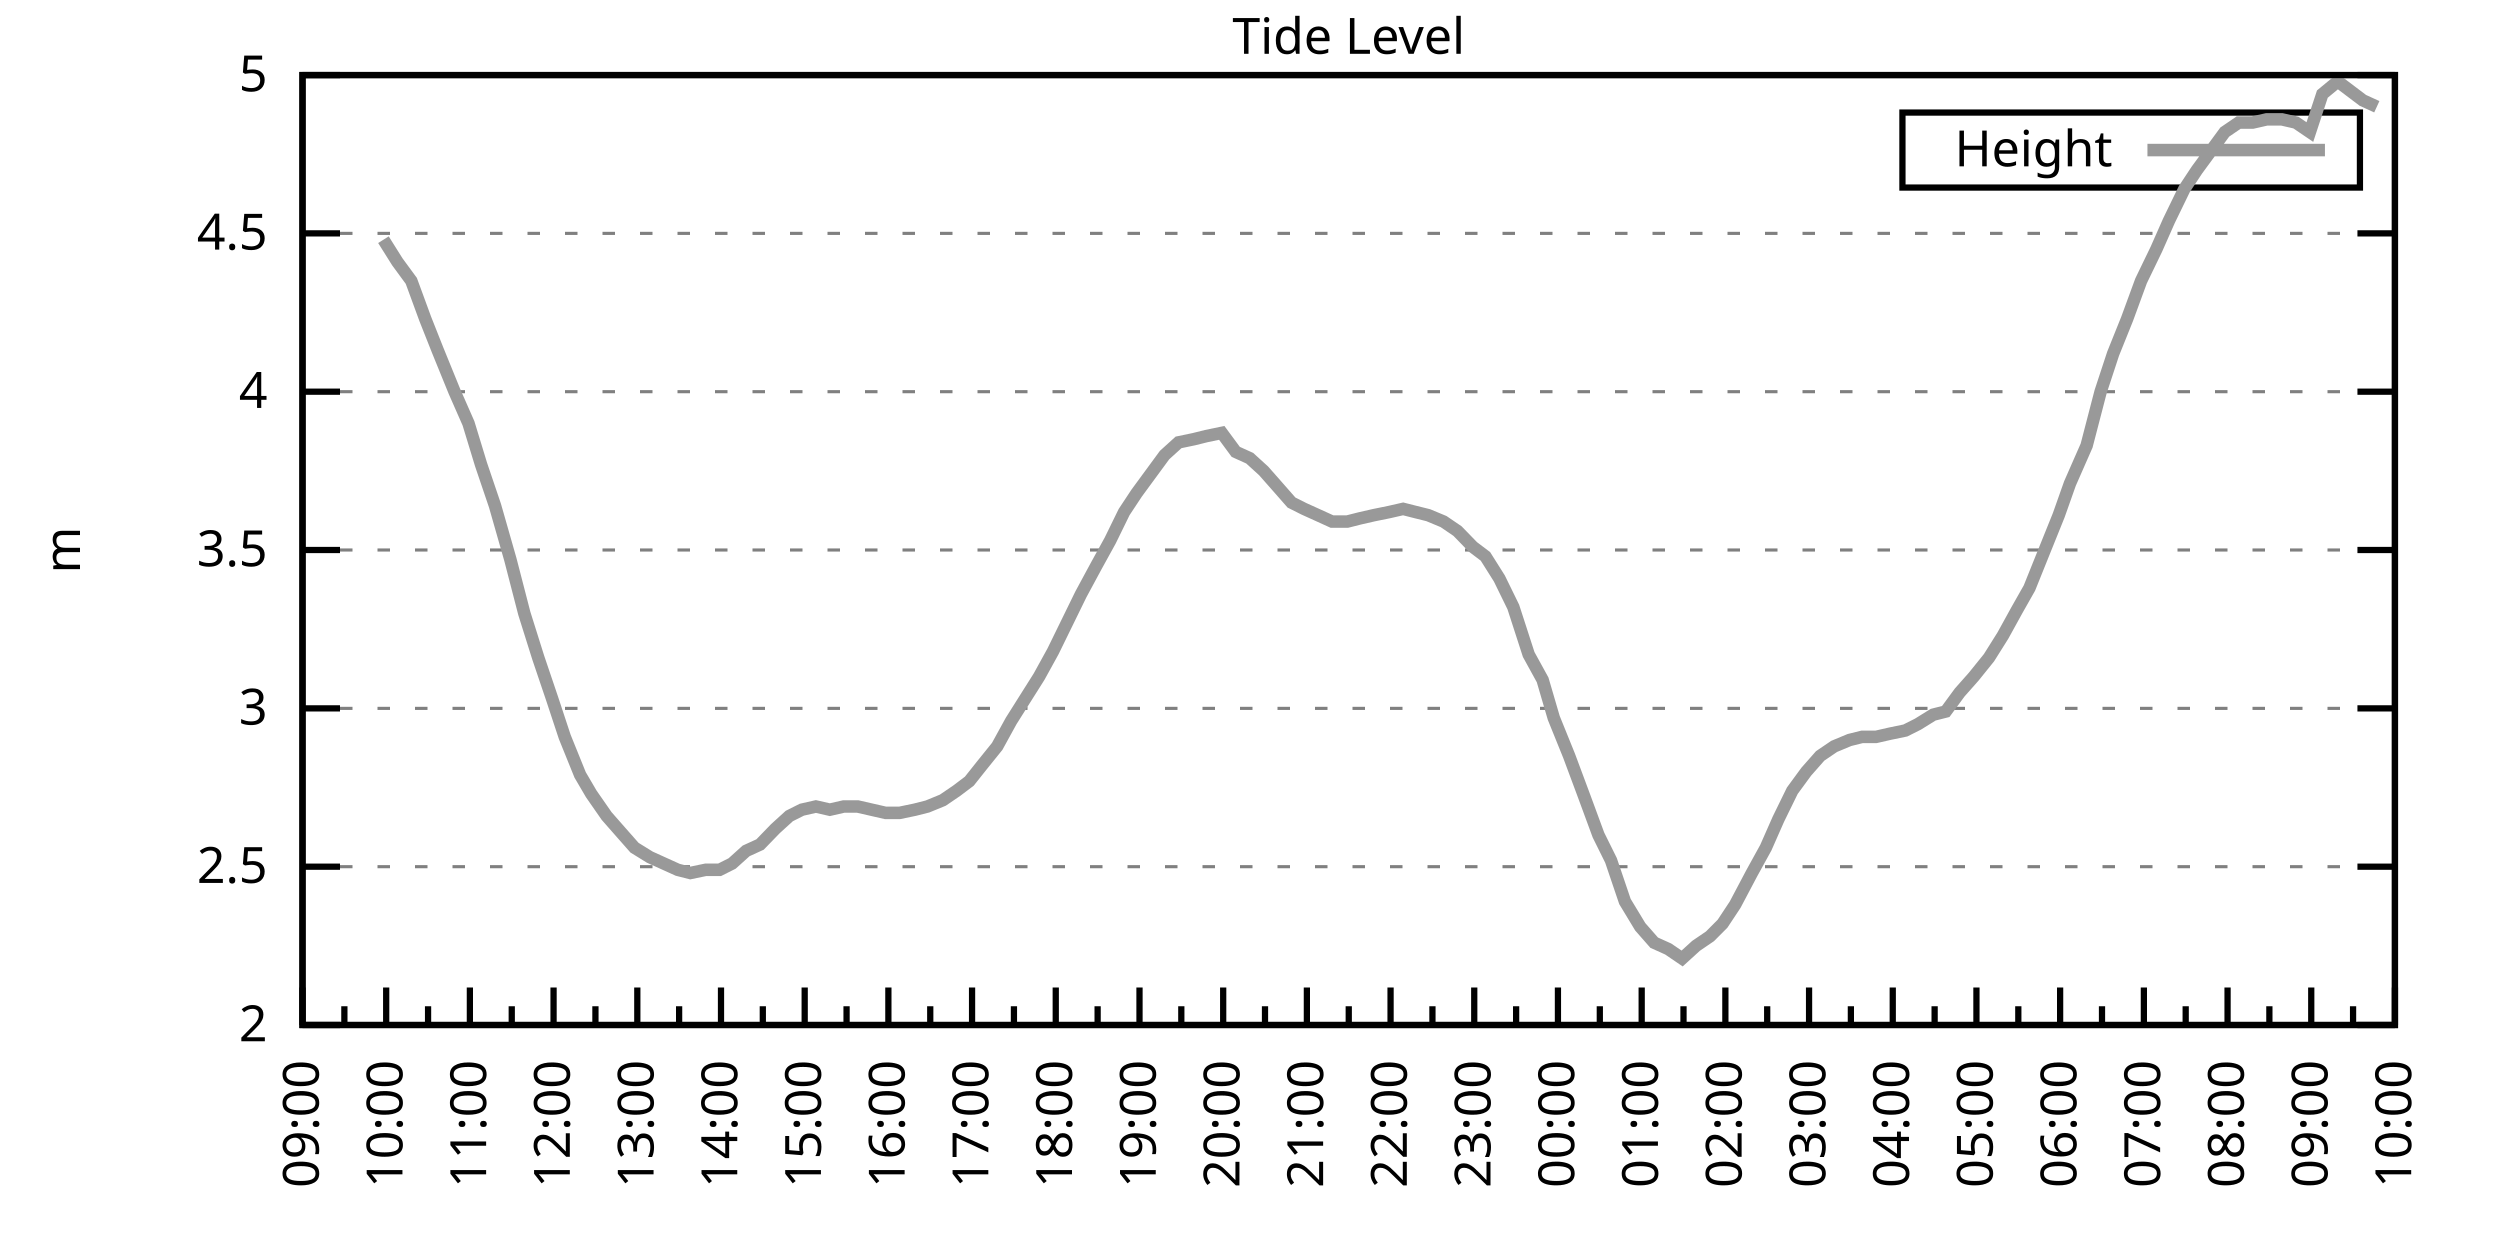
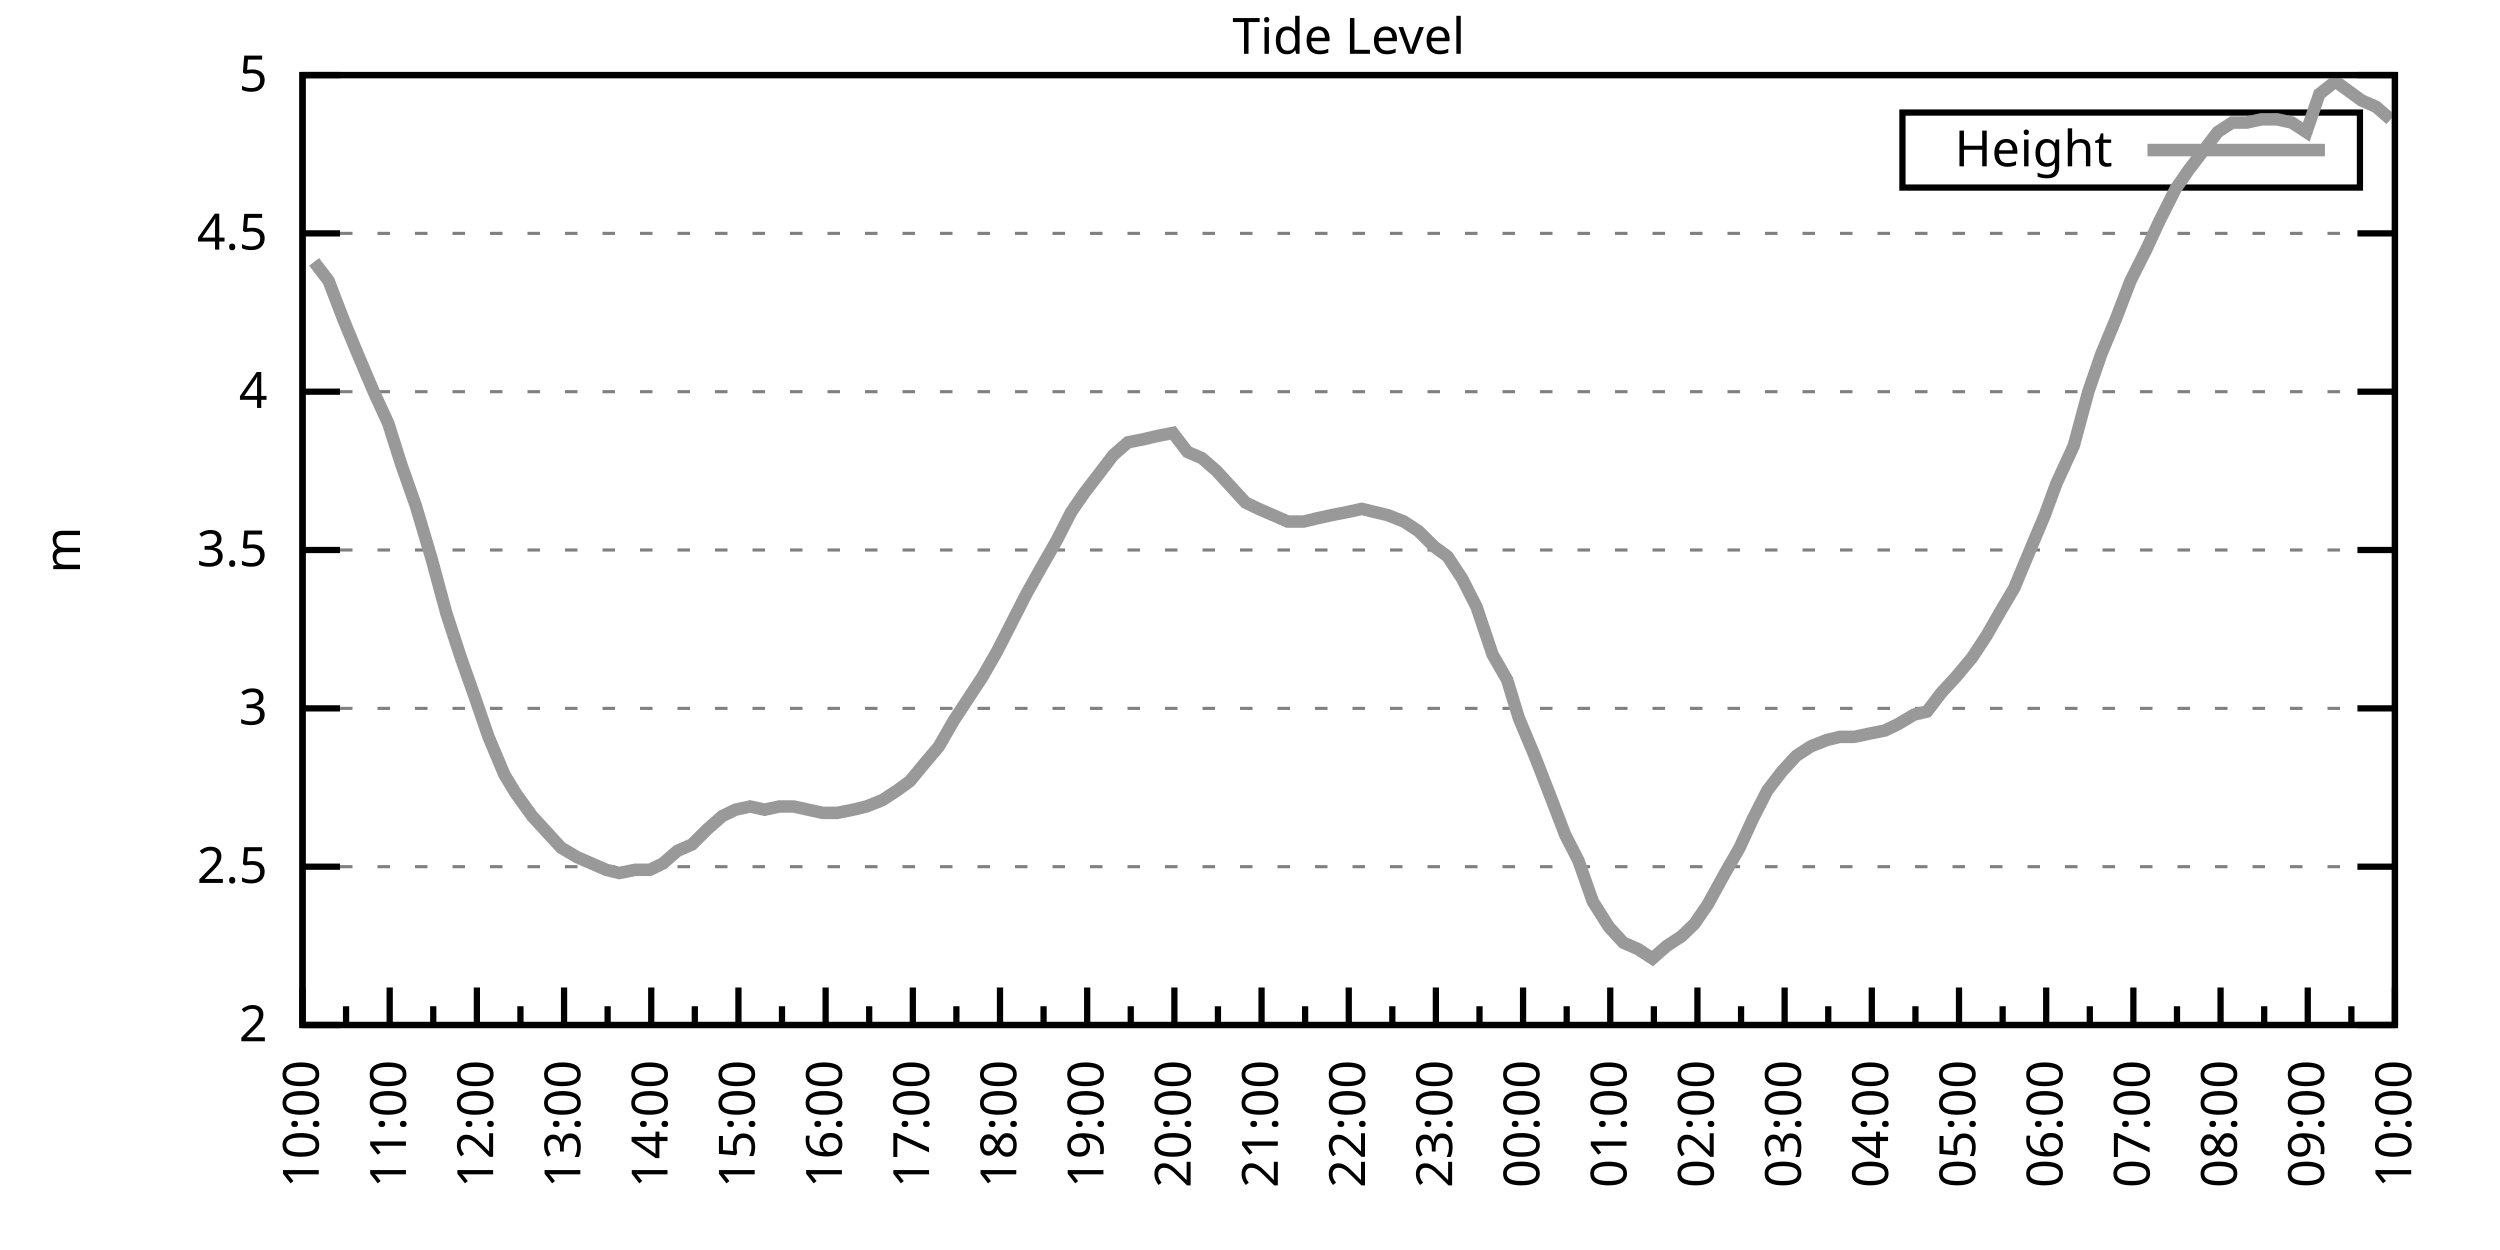
<svg xmlns="http://www.w3.org/2000/svg" xmlns:xlink="http://www.w3.org/1999/xlink" width="400" height="200" viewBox="0 0 400 200">
  <g id="gnuplot_canvas">
    <rect x="0" y="0" width="400" height="200" fill="none" />
    <defs>
      <circle id="gpDot" r="0.5" stroke-width="0.5" stroke="currentColor" />
      <path id="gpPt0" stroke-width="0.333" stroke="currentColor" d="M-1,0 h2 M0,-1 v2" />
      <path id="gpPt1" stroke-width="0.333" stroke="currentColor" d="M-1,-1 L1,1 M1,-1 L-1,1" />
      <path id="gpPt2" stroke-width="0.333" stroke="currentColor" d="M-1,0 L1,0 M0,-1 L0,1 M-1,-1 L1,1 M-1,1 L1,-1" />
      <rect id="gpPt3" stroke-width="0.333" stroke="currentColor" x="-1" y="-1" width="2" height="2" />
      <rect id="gpPt4" stroke-width="0.333" stroke="currentColor" fill="currentColor" x="-1" y="-1" width="2" height="2" />
      <circle id="gpPt5" stroke-width="0.333" stroke="currentColor" cx="0" cy="0" r="1" />
      <use xlink:href="#gpPt5" id="gpPt6" fill="currentColor" stroke="none" />
      <path id="gpPt7" stroke-width="0.333" stroke="currentColor" d="M0,-1.33 L-1.33,0.67 L1.33,0.67 z" />
      <use xlink:href="#gpPt7" id="gpPt8" fill="currentColor" stroke="none" />
      <use xlink:href="#gpPt7" id="gpPt9" stroke="currentColor" transform="rotate(180)" />
      <use xlink:href="#gpPt9" id="gpPt10" fill="currentColor" stroke="none" />
      <use xlink:href="#gpPt3" id="gpPt11" stroke="currentColor" transform="rotate(45)" />
      <use xlink:href="#gpPt11" id="gpPt12" fill="currentColor" stroke="none" />
      <path id="gpPt13" stroke-width="0.333" stroke="currentColor" d="M0,1.330 L1.265,0.411 L0.782,-1.067 L-0.782,-1.076 L-1.265,0.411 z" />
      <use xlink:href="#gpPt13" id="gpPt14" fill="currentColor" stroke="none" />
      <filter id="textbox" filterUnits="objectBoundingBox" x="0" y="0" height="1" width="1">
        <feFlood flood-color="white" flood-opacity="1" result="bgnd" />
        <feComposite in="SourceGraphic" in2="bgnd" operator="atop" />
      </filter>
      <filter id="greybox" filterUnits="objectBoundingBox" x="0" y="0" height="1" width="1">
        <feFlood flood-color="lightgrey" flood-opacity="1" result="grey" />
        <feComposite in="SourceGraphic" in2="grey" operator="atop" />
      </filter>
    </defs>
    <g fill="none" color="white" stroke="currentColor" stroke-width="1.00" stroke-linecap="butt" stroke-linejoin="miter">
</g>
    <g fill="none" color="black" stroke="currentColor" stroke-width="1.00" stroke-linecap="butt" stroke-linejoin="miter">
      <g stroke="none" shape-rendering="crispEdges">
        <polygon fill="rgb(255, 255, 255)" points="48.40,164.00 383.18,164.00 383.18,12.02 48.40,12.02 " />
      </g>
    </g>
    <g fill="none" color="black" stroke="currentColor" stroke-width="1.00" stroke-linecap="butt" stroke-linejoin="miter">
</g>
    <g fill="none" color="black" stroke="black" stroke-width="0.50" stroke-linecap="butt" stroke-linejoin="miter">
</g>
    <g fill="none" color="gray" stroke="currentColor" stroke-width="0.50" stroke-linecap="butt" stroke-linejoin="miter">
      <path stroke="gray" stroke-dasharray="2,4" class="gridline" d="M48.40,164.00 L383.19,164.00  " />
    </g>
    <g fill="none" color="gray" stroke="gray" stroke-width="1.00" stroke-linecap="butt" stroke-linejoin="miter">
</g>
    <g fill="none" color="black" stroke="currentColor" stroke-width="1.00" stroke-linecap="butt" stroke-linejoin="miter">
      <path stroke="black" d="M48.40,164.00 L54.40,164.00 M383.19,164.00 L377.19,164.00  " />
      <g transform="translate(42.80,166.60)" stroke="none" fill="black" font-family="Sans" font-size="8.00" text-anchor="end">
        <text>
          <tspan font-family="Sans"> 2</tspan>
        </text>
      </g>
    </g>
    <g fill="none" color="black" stroke="currentColor" stroke-width="1.00" stroke-linecap="butt" stroke-linejoin="miter">
</g>
    <g fill="none" color="black" stroke="black" stroke-width="0.50" stroke-linecap="butt" stroke-linejoin="miter">
</g>
    <g fill="none" color="gray" stroke="currentColor" stroke-width="0.50" stroke-linecap="butt" stroke-linejoin="miter">
      <path stroke="gray" stroke-dasharray="2,4" class="gridline" d="M48.40,138.67 L383.19,138.67  " />
    </g>
    <g fill="none" color="gray" stroke="gray" stroke-width="1.00" stroke-linecap="butt" stroke-linejoin="miter">
</g>
    <g fill="none" color="black" stroke="currentColor" stroke-width="1.00" stroke-linecap="butt" stroke-linejoin="miter">
      <path stroke="black" d="M48.40,138.67 L54.40,138.67 M383.19,138.67 L377.19,138.67  " />
      <g transform="translate(42.80,141.27)" stroke="none" fill="black" font-family="Sans" font-size="8.00" text-anchor="end">
        <text>
          <tspan font-family="Sans"> 2.5</tspan>
        </text>
      </g>
    </g>
    <g fill="none" color="black" stroke="currentColor" stroke-width="1.00" stroke-linecap="butt" stroke-linejoin="miter">
</g>
    <g fill="none" color="black" stroke="black" stroke-width="0.50" stroke-linecap="butt" stroke-linejoin="miter">
</g>
    <g fill="none" color="gray" stroke="currentColor" stroke-width="0.50" stroke-linecap="butt" stroke-linejoin="miter">
      <path stroke="gray" stroke-dasharray="2,4" class="gridline" d="M48.40,113.34 L383.19,113.34  " />
    </g>
    <g fill="none" color="gray" stroke="gray" stroke-width="1.00" stroke-linecap="butt" stroke-linejoin="miter">
</g>
    <g fill="none" color="black" stroke="currentColor" stroke-width="1.00" stroke-linecap="butt" stroke-linejoin="miter">
      <path stroke="black" d="M48.40,113.34 L54.40,113.34 M383.19,113.34 L377.19,113.34  " />
      <g transform="translate(42.80,115.94)" stroke="none" fill="black" font-family="Sans" font-size="8.00" text-anchor="end">
        <text>
          <tspan font-family="Sans"> 3</tspan>
        </text>
      </g>
    </g>
    <g fill="none" color="black" stroke="currentColor" stroke-width="1.00" stroke-linecap="butt" stroke-linejoin="miter">
</g>
    <g fill="none" color="black" stroke="black" stroke-width="0.50" stroke-linecap="butt" stroke-linejoin="miter">
</g>
    <g fill="none" color="gray" stroke="currentColor" stroke-width="0.50" stroke-linecap="butt" stroke-linejoin="miter">
      <path stroke="gray" stroke-dasharray="2,4" class="gridline" d="M48.40,88.00 L383.19,88.00  " />
    </g>
    <g fill="none" color="gray" stroke="gray" stroke-width="1.00" stroke-linecap="butt" stroke-linejoin="miter">
</g>
    <g fill="none" color="black" stroke="currentColor" stroke-width="1.00" stroke-linecap="butt" stroke-linejoin="miter">
      <path stroke="black" d="M48.40,88.00 L54.40,88.00 M383.19,88.00 L377.19,88.00  " />
      <g transform="translate(42.80,90.60)" stroke="none" fill="black" font-family="Sans" font-size="8.00" text-anchor="end">
        <text>
          <tspan font-family="Sans"> 3.5</tspan>
        </text>
      </g>
    </g>
    <g fill="none" color="black" stroke="currentColor" stroke-width="1.00" stroke-linecap="butt" stroke-linejoin="miter">
</g>
    <g fill="none" color="black" stroke="black" stroke-width="0.50" stroke-linecap="butt" stroke-linejoin="miter">
</g>
    <g fill="none" color="gray" stroke="currentColor" stroke-width="0.50" stroke-linecap="butt" stroke-linejoin="miter">
      <path stroke="gray" stroke-dasharray="2,4" class="gridline" d="M48.40,62.67 L383.19,62.67  " />
    </g>
    <g fill="none" color="gray" stroke="gray" stroke-width="1.00" stroke-linecap="butt" stroke-linejoin="miter">
</g>
    <g fill="none" color="black" stroke="currentColor" stroke-width="1.00" stroke-linecap="butt" stroke-linejoin="miter">
      <path stroke="black" d="M48.40,62.67 L54.40,62.67 M383.19,62.67 L377.19,62.67  " />
      <g transform="translate(42.80,65.27)" stroke="none" fill="black" font-family="Sans" font-size="8.00" text-anchor="end">
        <text>
          <tspan font-family="Sans"> 4</tspan>
        </text>
      </g>
    </g>
    <g fill="none" color="black" stroke="currentColor" stroke-width="1.00" stroke-linecap="butt" stroke-linejoin="miter">
</g>
    <g fill="none" color="black" stroke="black" stroke-width="0.50" stroke-linecap="butt" stroke-linejoin="miter">
</g>
    <g fill="none" color="gray" stroke="currentColor" stroke-width="0.50" stroke-linecap="butt" stroke-linejoin="miter">
      <path stroke="gray" stroke-dasharray="2,4" class="gridline" d="M48.40,37.34 L383.19,37.34  " />
    </g>
    <g fill="none" color="gray" stroke="gray" stroke-width="1.00" stroke-linecap="butt" stroke-linejoin="miter">
</g>
    <g fill="none" color="black" stroke="currentColor" stroke-width="1.00" stroke-linecap="butt" stroke-linejoin="miter">
      <path stroke="black" d="M48.40,37.34 L54.40,37.34 M383.19,37.34 L377.19,37.34  " />
      <g transform="translate(42.80,39.94)" stroke="none" fill="black" font-family="Sans" font-size="8.00" text-anchor="end">
        <text>
          <tspan font-family="Sans"> 4.5</tspan>
        </text>
      </g>
    </g>
    <g fill="none" color="black" stroke="currentColor" stroke-width="1.00" stroke-linecap="butt" stroke-linejoin="miter">
</g>
    <g fill="none" color="black" stroke="black" stroke-width="0.50" stroke-linecap="butt" stroke-linejoin="miter">
</g>
    <g fill="none" color="gray" stroke="currentColor" stroke-width="0.50" stroke-linecap="butt" stroke-linejoin="miter">
      <path stroke="gray" stroke-dasharray="2,4" class="gridline" d="M48.40,12.01 L383.19,12.01  " />
    </g>
    <g fill="none" color="gray" stroke="gray" stroke-width="1.00" stroke-linecap="butt" stroke-linejoin="miter">
</g>
    <g fill="none" color="black" stroke="currentColor" stroke-width="1.00" stroke-linecap="butt" stroke-linejoin="miter">
      <path stroke="black" d="M48.40,12.01 L54.40,12.01 M383.19,12.01 L377.19,12.01  " />
      <g transform="translate(42.80,14.61)" stroke="none" fill="black" font-family="Sans" font-size="8.00" text-anchor="end">
        <text>
          <tspan font-family="Sans"> 5</tspan>
        </text>
      </g>
    </g>
    <g fill="none" color="black" stroke="currentColor" stroke-width="1.00" stroke-linecap="butt" stroke-linejoin="miter">
      <path stroke="black" d="M48.40,164.00 L48.40,158.00  " />
      <g transform="translate(51.00,169.60) rotate(270)" stroke="none" fill="black" font-family="Sans" font-size="8.00" text-anchor="end">
        <text>
+           <tspan font-family="Sans">10:00</tspan>
+         </text>
+       </g>
+     </g>
+     <g fill="none" color="black" stroke="currentColor" stroke-width="1.00" stroke-linecap="butt" stroke-linejoin="miter">
+       <path stroke="black" d="M55.37,164.00 L55.37,161.00 M62.35,164.00 L62.35,158.00  " />
+       <g transform="translate(64.95,169.60) rotate(270)" stroke="none" fill="black" font-family="Sans" font-size="8.00" text-anchor="end">
+         <text>
+           <tspan font-family="Sans">11:00</tspan>
+         </text>
+       </g>
+     </g>
+     <g fill="none" color="black" stroke="currentColor" stroke-width="1.00" stroke-linecap="butt" stroke-linejoin="miter">
+       <path stroke="black" d="M69.32,164.00 L69.32,161.00 M76.30,164.00 L76.30,158.00  " />
+       <g transform="translate(78.90,169.60) rotate(270)" stroke="none" fill="black" font-family="Sans" font-size="8.00" text-anchor="end">
+         <text>
+           <tspan font-family="Sans">12:00</tspan>
+         </text>
+       </g>
+     </g>
+     <g fill="none" color="black" stroke="currentColor" stroke-width="1.00" stroke-linecap="butt" stroke-linejoin="miter">
+       <path stroke="black" d="M83.27,164.00 L83.27,161.00 M90.25,164.00 L90.25,158.00  " />
+       <g transform="translate(92.85,169.60) rotate(270)" stroke="none" fill="black" font-family="Sans" font-size="8.00" text-anchor="end">
+         <text>
+           <tspan font-family="Sans">13:00</tspan>
+         </text>
+       </g>
+     </g>
+     <g fill="none" color="black" stroke="currentColor" stroke-width="1.00" stroke-linecap="butt" stroke-linejoin="miter">
+       <path stroke="black" d="M97.22,164.00 L97.22,161.00 M104.20,164.00 L104.20,158.00  " />
+       <g transform="translate(106.80,169.60) rotate(270)" stroke="none" fill="black" font-family="Sans" font-size="8.00" text-anchor="end">
+         <text>
+           <tspan font-family="Sans">14:00</tspan>
+         </text>
+       </g>
+     </g>
+     <g fill="none" color="black" stroke="currentColor" stroke-width="1.00" stroke-linecap="butt" stroke-linejoin="miter">
+       <path stroke="black" d="M111.17,164.00 L111.17,161.00 M118.15,164.00 L118.15,158.00  " />
+       <g transform="translate(120.75,169.60) rotate(270)" stroke="none" fill="black" font-family="Sans" font-size="8.00" text-anchor="end">
+         <text>
+           <tspan font-family="Sans">15:00</tspan>
+         </text>
+       </g>
+     </g>
+     <g fill="none" color="black" stroke="currentColor" stroke-width="1.00" stroke-linecap="butt" stroke-linejoin="miter">
+       <path stroke="black" d="M125.12,164.00 L125.12,161.00 M132.10,164.00 L132.10,158.00  " />
+       <g transform="translate(134.70,169.60) rotate(270)" stroke="none" fill="black" font-family="Sans" font-size="8.00" text-anchor="end">
+         <text>
+           <tspan font-family="Sans">16:00</tspan>
+         </text>
+       </g>
+     </g>
+     <g fill="none" color="black" stroke="currentColor" stroke-width="1.00" stroke-linecap="butt" stroke-linejoin="miter">
+       <path stroke="black" d="M139.07,164.00 L139.07,161.00 M146.05,164.00 L146.05,158.00  " />
+       <g transform="translate(148.65,169.60) rotate(270)" stroke="none" fill="black" font-family="Sans" font-size="8.00" text-anchor="end">
+         <text>
+           <tspan font-family="Sans">17:00</tspan>
+         </text>
+       </g>
+     </g>
+     <g fill="none" color="black" stroke="currentColor" stroke-width="1.00" stroke-linecap="butt" stroke-linejoin="miter">
+       <path stroke="black" d="M153.02,164.00 L153.02,161.00 M160.00,164.00 L160.00,158.00  " />
+       <g transform="translate(162.60,169.60) rotate(270)" stroke="none" fill="black" font-family="Sans" font-size="8.00" text-anchor="end">
+         <text>
+           <tspan font-family="Sans">18:00</tspan>
+         </text>
+       </g>
+     </g>
+     <g fill="none" color="black" stroke="currentColor" stroke-width="1.00" stroke-linecap="butt" stroke-linejoin="miter">
+       <path stroke="black" d="M166.97,164.00 L166.97,161.00 M173.95,164.00 L173.95,158.00  " />
+       <g transform="translate(176.55,169.60) rotate(270)" stroke="none" fill="black" font-family="Sans" font-size="8.00" text-anchor="end">
+         <text>
+           <tspan font-family="Sans">19:00</tspan>
+         </text>
+       </g>
+     </g>
+     <g fill="none" color="black" stroke="currentColor" stroke-width="1.00" stroke-linecap="butt" stroke-linejoin="miter">
+       <path stroke="black" d="M180.92,164.00 L180.92,161.00 M187.90,164.00 L187.90,158.00  " />
+       <g transform="translate(190.50,169.60) rotate(270)" stroke="none" fill="black" font-family="Sans" font-size="8.00" text-anchor="end">
+         <text>
+           <tspan font-family="Sans">20:00</tspan>
+         </text>
+       </g>
+     </g>
+     <g fill="none" color="black" stroke="currentColor" stroke-width="1.00" stroke-linecap="butt" stroke-linejoin="miter">
+       <path stroke="black" d="M194.87,164.00 L194.87,161.00 M201.85,164.00 L201.85,158.00  " />
+       <g transform="translate(204.45,169.60) rotate(270)" stroke="none" fill="black" font-family="Sans" font-size="8.00" text-anchor="end">
+         <text>
+           <tspan font-family="Sans">21:00</tspan>
+         </text>
+       </g>
+     </g>
+     <g fill="none" color="black" stroke="currentColor" stroke-width="1.00" stroke-linecap="butt" stroke-linejoin="miter">
+       <path stroke="black" d="M208.82,164.00 L208.82,161.00 M215.80,164.00 L215.80,158.00  " />
+       <g transform="translate(218.40,169.60) rotate(270)" stroke="none" fill="black" font-family="Sans" font-size="8.00" text-anchor="end">
+         <text>
+           <tspan font-family="Sans">22:00</tspan>
+         </text>
+       </g>
+     </g>
+     <g fill="none" color="black" stroke="currentColor" stroke-width="1.00" stroke-linecap="butt" stroke-linejoin="miter">
+       <path stroke="black" d="M222.77,164.00 L222.77,161.00 M229.74,164.00 L229.74,158.00  " />
+       <g transform="translate(232.34,169.60) rotate(270)" stroke="none" fill="black" font-family="Sans" font-size="8.00" text-anchor="end">
+         <text>
+           <tspan font-family="Sans">23:00</tspan>
+         </text>
+       </g>
+     </g>
+     <g fill="none" color="black" stroke="currentColor" stroke-width="1.00" stroke-linecap="butt" stroke-linejoin="miter">
+       <path stroke="black" d="M236.72,164.00 L236.72,161.00 M243.69,164.00 L243.69,158.00  " />
+       <g transform="translate(246.29,169.60) rotate(270)" stroke="none" fill="black" font-family="Sans" font-size="8.00" text-anchor="end">
+         <text>
+           <tspan font-family="Sans">00:00</tspan>
+         </text>
+       </g>
+     </g>
+     <g fill="none" color="black" stroke="currentColor" stroke-width="1.00" stroke-linecap="butt" stroke-linejoin="miter">
+       <path stroke="black" d="M250.67,164.00 L250.67,161.00 M257.64,164.00 L257.64,158.00  " />
+       <g transform="translate(260.24,169.60) rotate(270)" stroke="none" fill="black" font-family="Sans" font-size="8.00" text-anchor="end">
+         <text>
+           <tspan font-family="Sans">01:00</tspan>
+         </text>
+       </g>
+     </g>
+     <g fill="none" color="black" stroke="currentColor" stroke-width="1.00" stroke-linecap="butt" stroke-linejoin="miter">
+       <path stroke="black" d="M264.62,164.00 L264.62,161.00 M271.59,164.00 L271.59,158.00  " />
+       <g transform="translate(274.19,169.60) rotate(270)" stroke="none" fill="black" font-family="Sans" font-size="8.00" text-anchor="end">
+         <text>
+           <tspan font-family="Sans">02:00</tspan>
+         </text>
+       </g>
+     </g>
+     <g fill="none" color="black" stroke="currentColor" stroke-width="1.00" stroke-linecap="butt" stroke-linejoin="miter">
+       <path stroke="black" d="M278.57,164.00 L278.57,161.00 M285.54,164.00 L285.54,158.00  " />
+       <g transform="translate(288.14,169.60) rotate(270)" stroke="none" fill="black" font-family="Sans" font-size="8.00" text-anchor="end">
+         <text>
+           <tspan font-family="Sans">03:00</tspan>
+         </text>
+       </g>
+     </g>
+     <g fill="none" color="black" stroke="currentColor" stroke-width="1.00" stroke-linecap="butt" stroke-linejoin="miter">
+       <path stroke="black" d="M292.52,164.00 L292.52,161.00 M299.49,164.00 L299.49,158.00  " />
+       <g transform="translate(302.09,169.60) rotate(270)" stroke="none" fill="black" font-family="Sans" font-size="8.00" text-anchor="end">
+         <text>
+           <tspan font-family="Sans">04:00</tspan>
+         </text>
+       </g>
+     </g>
+     <g fill="none" color="black" stroke="currentColor" stroke-width="1.00" stroke-linecap="butt" stroke-linejoin="miter">
+       <path stroke="black" d="M306.47,164.00 L306.47,161.00 M313.44,164.00 L313.44,158.00  " />
+       <g transform="translate(316.04,169.60) rotate(270)" stroke="none" fill="black" font-family="Sans" font-size="8.00" text-anchor="end">
+         <text>
+           <tspan font-family="Sans">05:00</tspan>
+         </text>
+       </g>
+     </g>
+     <g fill="none" color="black" stroke="currentColor" stroke-width="1.00" stroke-linecap="butt" stroke-linejoin="miter">
+       <path stroke="black" d="M320.42,164.00 L320.42,161.00 M327.39,164.00 L327.39,158.00  " />
+       <g transform="translate(329.99,169.60) rotate(270)" stroke="none" fill="black" font-family="Sans" font-size="8.00" text-anchor="end">
+         <text>
+           <tspan font-family="Sans">06:00</tspan>
+         </text>
+       </g>
+     </g>
+     <g fill="none" color="black" stroke="currentColor" stroke-width="1.00" stroke-linecap="butt" stroke-linejoin="miter">
+       <path stroke="black" d="M334.37,164.00 L334.37,161.00 M341.34,164.00 L341.34,158.00  " />
+       <g transform="translate(343.94,169.60) rotate(270)" stroke="none" fill="black" font-family="Sans" font-size="8.00" text-anchor="end">
+         <text>
+           <tspan font-family="Sans">07:00</tspan>
+         </text>
+       </g>
+     </g>
+     <g fill="none" color="black" stroke="currentColor" stroke-width="1.00" stroke-linecap="butt" stroke-linejoin="miter">
+       <path stroke="black" d="M348.32,164.00 L348.32,161.00 M355.29,164.00 L355.29,158.00  " />
+       <g transform="translate(357.89,169.60) rotate(270)" stroke="none" fill="black" font-family="Sans" font-size="8.00" text-anchor="end">
+         <text>
+           <tspan font-family="Sans">08:00</tspan>
+         </text>
+       </g>
+     </g>
+     <g fill="none" color="black" stroke="currentColor" stroke-width="1.00" stroke-linecap="butt" stroke-linejoin="miter">
+       <path stroke="black" d="M362.27,164.00 L362.27,161.00 M369.24,164.00 L369.24,158.00  " />
+       <g transform="translate(371.84,169.60) rotate(270)" stroke="none" fill="black" font-family="Sans" font-size="8.00" text-anchor="end">
+         <text>
          <tspan font-family="Sans">09:00</tspan>
        </text>
      </g>
    </g>
    <g fill="none" color="black" stroke="currentColor" stroke-width="1.00" stroke-linecap="butt" stroke-linejoin="miter">
-       <path stroke="black" d="M55.10,164.00 L55.10,161.00 M61.79,164.00 L61.79,158.00  " />
-       <g transform="translate(64.39,169.60) rotate(270)" stroke="none" fill="black" font-family="Sans" font-size="8.00" text-anchor="end">
-         <text>
-           <tspan font-family="Sans">10:00</tspan>
-         </text>
-       </g>
-     </g>
-     <g fill="none" color="black" stroke="currentColor" stroke-width="1.00" stroke-linecap="butt" stroke-linejoin="miter">
-       <path stroke="black" d="M68.49,164.00 L68.49,161.00 M75.18,164.00 L75.18,158.00  " />
-       <g transform="translate(77.78,169.60) rotate(270)" stroke="none" fill="black" font-family="Sans" font-size="8.00" text-anchor="end">
-         <text>
-           <tspan font-family="Sans">11:00</tspan>
-         </text>
-       </g>
-     </g>
-     <g fill="none" color="black" stroke="currentColor" stroke-width="1.00" stroke-linecap="butt" stroke-linejoin="miter">
-       <path stroke="black" d="M81.88,164.00 L81.88,161.00 M88.57,164.00 L88.57,158.00  " />
-       <g transform="translate(91.17,169.60) rotate(270)" stroke="none" fill="black" font-family="Sans" font-size="8.00" text-anchor="end">
-         <text>
-           <tspan font-family="Sans">12:00</tspan>
-         </text>
-       </g>
-     </g>
-     <g fill="none" color="black" stroke="currentColor" stroke-width="1.00" stroke-linecap="butt" stroke-linejoin="miter">
-       <path stroke="black" d="M95.27,164.00 L95.27,161.00 M101.97,164.00 L101.97,158.00  " />
-       <g transform="translate(104.57,169.60) rotate(270)" stroke="none" fill="black" font-family="Sans" font-size="8.00" text-anchor="end">
-         <text>
-           <tspan font-family="Sans">13:00</tspan>
-         </text>
-       </g>
-     </g>
-     <g fill="none" color="black" stroke="currentColor" stroke-width="1.00" stroke-linecap="butt" stroke-linejoin="miter">
-       <path stroke="black" d="M108.66,164.00 L108.66,161.00 M115.36,164.00 L115.36,158.00  " />
-       <g transform="translate(117.96,169.60) rotate(270)" stroke="none" fill="black" font-family="Sans" font-size="8.00" text-anchor="end">
-         <text>
-           <tspan font-family="Sans">14:00</tspan>
-         </text>
-       </g>
-     </g>
-     <g fill="none" color="black" stroke="currentColor" stroke-width="1.00" stroke-linecap="butt" stroke-linejoin="miter">
-       <path stroke="black" d="M122.05,164.00 L122.05,161.00 M128.75,164.00 L128.75,158.00  " />
-       <g transform="translate(131.35,169.60) rotate(270)" stroke="none" fill="black" font-family="Sans" font-size="8.00" text-anchor="end">
-         <text>
-           <tspan font-family="Sans">15:00</tspan>
-         </text>
-       </g>
-     </g>
-     <g fill="none" color="black" stroke="currentColor" stroke-width="1.00" stroke-linecap="butt" stroke-linejoin="miter">
-       <path stroke="black" d="M135.45,164.00 L135.45,161.00 M142.14,164.00 L142.14,158.00  " />
-       <g transform="translate(144.74,169.60) rotate(270)" stroke="none" fill="black" font-family="Sans" font-size="8.00" text-anchor="end">
-         <text>
-           <tspan font-family="Sans">16:00</tspan>
-         </text>
-       </g>
-     </g>
-     <g fill="none" color="black" stroke="currentColor" stroke-width="1.00" stroke-linecap="butt" stroke-linejoin="miter">
-       <path stroke="black" d="M148.84,164.00 L148.84,161.00 M155.53,164.00 L155.53,158.00  " />
-       <g transform="translate(158.13,169.60) rotate(270)" stroke="none" fill="black" font-family="Sans" font-size="8.00" text-anchor="end">
-         <text>
-           <tspan font-family="Sans">17:00</tspan>
-         </text>
-       </g>
-     </g>
-     <g fill="none" color="black" stroke="currentColor" stroke-width="1.00" stroke-linecap="butt" stroke-linejoin="miter">
-       <path stroke="black" d="M162.23,164.00 L162.23,161.00 M168.92,164.00 L168.92,158.00  " />
-       <g transform="translate(171.52,169.60) rotate(270)" stroke="none" fill="black" font-family="Sans" font-size="8.00" text-anchor="end">
-         <text>
-           <tspan font-family="Sans">18:00</tspan>
-         </text>
-       </g>
-     </g>
-     <g fill="none" color="black" stroke="currentColor" stroke-width="1.00" stroke-linecap="butt" stroke-linejoin="miter">
-       <path stroke="black" d="M175.62,164.00 L175.62,161.00 M182.32,164.00 L182.32,158.00  " />
-       <g transform="translate(184.92,169.60) rotate(270)" stroke="none" fill="black" font-family="Sans" font-size="8.00" text-anchor="end">
-         <text>
-           <tspan font-family="Sans">19:00</tspan>
-         </text>
-       </g>
-     </g>
-     <g fill="none" color="black" stroke="currentColor" stroke-width="1.00" stroke-linecap="butt" stroke-linejoin="miter">
-       <path stroke="black" d="M189.01,164.00 L189.01,161.00 M195.71,164.00 L195.71,158.00  " />
-       <g transform="translate(198.31,169.60) rotate(270)" stroke="none" fill="black" font-family="Sans" font-size="8.00" text-anchor="end">
-         <text>
-           <tspan font-family="Sans">20:00</tspan>
-         </text>
-       </g>
-     </g>
-     <g fill="none" color="black" stroke="currentColor" stroke-width="1.00" stroke-linecap="butt" stroke-linejoin="miter">
-       <path stroke="black" d="M202.40,164.00 L202.40,161.00 M209.10,164.00 L209.10,158.00  " />
-       <g transform="translate(211.70,169.60) rotate(270)" stroke="none" fill="black" font-family="Sans" font-size="8.00" text-anchor="end">
-         <text>
-           <tspan font-family="Sans">21:00</tspan>
-         </text>
-       </g>
-     </g>
-     <g fill="none" color="black" stroke="currentColor" stroke-width="1.00" stroke-linecap="butt" stroke-linejoin="miter">
-       <path stroke="black" d="M215.80,164.00 L215.80,161.00 M222.49,164.00 L222.49,158.00  " />
-       <g transform="translate(225.09,169.60) rotate(270)" stroke="none" fill="black" font-family="Sans" font-size="8.00" text-anchor="end">
-         <text>
-           <tspan font-family="Sans">22:00</tspan>
-         </text>
-       </g>
-     </g>
-     <g fill="none" color="black" stroke="currentColor" stroke-width="1.00" stroke-linecap="butt" stroke-linejoin="miter">
-       <path stroke="black" d="M229.19,164.00 L229.19,161.00 M235.88,164.00 L235.88,158.00  " />
-       <g transform="translate(238.48,169.60) rotate(270)" stroke="none" fill="black" font-family="Sans" font-size="8.00" text-anchor="end">
-         <text>
-           <tspan font-family="Sans">23:00</tspan>
-         </text>
-       </g>
-     </g>
-     <g fill="none" color="black" stroke="currentColor" stroke-width="1.00" stroke-linecap="butt" stroke-linejoin="miter">
-       <path stroke="black" d="M242.58,164.00 L242.58,161.00 M249.27,164.00 L249.27,158.00  " />
-       <g transform="translate(251.87,169.60) rotate(270)" stroke="none" fill="black" font-family="Sans" font-size="8.00" text-anchor="end">
-         <text>
-           <tspan font-family="Sans">00:00</tspan>
-         </text>
-       </g>
-     </g>
-     <g fill="none" color="black" stroke="currentColor" stroke-width="1.00" stroke-linecap="butt" stroke-linejoin="miter">
-       <path stroke="black" d="M255.97,164.00 L255.97,161.00 M262.67,164.00 L262.67,158.00  " />
-       <g transform="translate(265.27,169.60) rotate(270)" stroke="none" fill="black" font-family="Sans" font-size="8.00" text-anchor="end">
-         <text>
-           <tspan font-family="Sans">01:00</tspan>
-         </text>
-       </g>
-     </g>
-     <g fill="none" color="black" stroke="currentColor" stroke-width="1.00" stroke-linecap="butt" stroke-linejoin="miter">
-       <path stroke="black" d="M269.36,164.00 L269.36,161.00 M276.06,164.00 L276.06,158.00  " />
-       <g transform="translate(278.66,169.60) rotate(270)" stroke="none" fill="black" font-family="Sans" font-size="8.00" text-anchor="end">
-         <text>
-           <tspan font-family="Sans">02:00</tspan>
-         </text>
-       </g>
-     </g>
-     <g fill="none" color="black" stroke="currentColor" stroke-width="1.00" stroke-linecap="butt" stroke-linejoin="miter">
-       <path stroke="black" d="M282.75,164.00 L282.75,161.00 M289.45,164.00 L289.45,158.00  " />
-       <g transform="translate(292.05,169.60) rotate(270)" stroke="none" fill="black" font-family="Sans" font-size="8.00" text-anchor="end">
-         <text>
-           <tspan font-family="Sans">03:00</tspan>
-         </text>
-       </g>
-     </g>
-     <g fill="none" color="black" stroke="currentColor" stroke-width="1.00" stroke-linecap="butt" stroke-linejoin="miter">
-       <path stroke="black" d="M296.14,164.00 L296.14,161.00 M302.84,164.00 L302.84,158.00  " />
-       <g transform="translate(305.44,169.60) rotate(270)" stroke="none" fill="black" font-family="Sans" font-size="8.00" text-anchor="end">
-         <text>
-           <tspan font-family="Sans">04:00</tspan>
-         </text>
-       </g>
-     </g>
-     <g fill="none" color="black" stroke="currentColor" stroke-width="1.00" stroke-linecap="butt" stroke-linejoin="miter">
-       <path stroke="black" d="M309.54,164.00 L309.54,161.00 M316.23,164.00 L316.23,158.00  " />
-       <g transform="translate(318.83,169.60) rotate(270)" stroke="none" fill="black" font-family="Sans" font-size="8.00" text-anchor="end">
-         <text>
-           <tspan font-family="Sans">05:00</tspan>
-         </text>
-       </g>
-     </g>
-     <g fill="none" color="black" stroke="currentColor" stroke-width="1.00" stroke-linecap="butt" stroke-linejoin="miter">
-       <path stroke="black" d="M322.93,164.00 L322.93,161.00 M329.62,164.00 L329.62,158.00  " />
-       <g transform="translate(332.22,169.60) rotate(270)" stroke="none" fill="black" font-family="Sans" font-size="8.00" text-anchor="end">
-         <text>
-           <tspan font-family="Sans">06:00</tspan>
-         </text>
-       </g>
-     </g>
-     <g fill="none" color="black" stroke="currentColor" stroke-width="1.00" stroke-linecap="butt" stroke-linejoin="miter">
-       <path stroke="black" d="M336.32,164.00 L336.32,161.00 M343.02,164.00 L343.02,158.00  " />
-       <g transform="translate(345.62,169.60) rotate(270)" stroke="none" fill="black" font-family="Sans" font-size="8.00" text-anchor="end">
-         <text>
-           <tspan font-family="Sans">07:00</tspan>
-         </text>
-       </g>
-     </g>
-     <g fill="none" color="black" stroke="currentColor" stroke-width="1.00" stroke-linecap="butt" stroke-linejoin="miter">
-       <path stroke="black" d="M349.71,164.00 L349.71,161.00 M356.41,164.00 L356.41,158.00  " />
-       <g transform="translate(359.01,169.60) rotate(270)" stroke="none" fill="black" font-family="Sans" font-size="8.00" text-anchor="end">
-         <text>
-           <tspan font-family="Sans">08:00</tspan>
-         </text>
-       </g>
-     </g>
-     <g fill="none" color="black" stroke="currentColor" stroke-width="1.00" stroke-linecap="butt" stroke-linejoin="miter">
-       <path stroke="black" d="M363.10,164.00 L363.10,161.00 M369.80,164.00 L369.80,158.00  " />
-       <g transform="translate(372.40,169.60) rotate(270)" stroke="none" fill="black" font-family="Sans" font-size="8.00" text-anchor="end">
-         <text>
-           <tspan font-family="Sans">09:00</tspan>
-         </text>
-       </g>
-     </g>
-     <g fill="none" color="black" stroke="currentColor" stroke-width="1.00" stroke-linecap="butt" stroke-linejoin="miter">
-       <path stroke="black" d="M376.49,164.00 L376.49,161.00 M383.19,164.00 L383.19,158.00  " />
+       <path stroke="black" d="M376.22,164.00 L376.22,161.00 M383.19,164.00 L383.19,158.00  " />
      <g transform="translate(385.79,169.60) rotate(270)" stroke="none" fill="black" font-family="Sans" font-size="8.00" text-anchor="end">
        <text>
          <tspan font-family="Sans">10:00</tspan>
        </text>
      </g>
    </g>
    <g fill="none" color="black" stroke="currentColor" stroke-width="1.00" stroke-linecap="butt" stroke-linejoin="miter">
</g>
    <g fill="none" color="black" stroke="currentColor" stroke-width="1.00" stroke-linecap="butt" stroke-linejoin="miter">
      <path stroke="black" d="M48.40,12.01 L48.40,164.00 L383.19,164.00 L383.19,12.01 L48.40,12.01 Z  " />
    </g>
    <g fill="none" color="black" stroke="currentColor" stroke-width="1.00" stroke-linecap="butt" stroke-linejoin="miter">
      <g transform="translate(12.80,88.01) rotate(270)" stroke="none" fill="black" font-family="Sans" font-size="8.00" text-anchor="middle">
        <text>
          <tspan font-family="Sans">m</tspan>
        </text>
      </g>
    </g>
    <g fill="none" color="black" stroke="currentColor" stroke-width="1.00" stroke-linecap="butt" stroke-linejoin="miter">
</g>
    <g fill="none" color="black" stroke="currentColor" stroke-width="1.00" stroke-linecap="butt" stroke-linejoin="miter">
      <path stroke="black" d="M304.39,30.01 L304.39,18.01 L377.59,18.01 L377.59,30.01 L304.39,30.01 Z  " />
    </g>
    <g id="Tide_level_plot_1">
      <g fill="none" color="white" stroke="black" stroke-width="2.00" stroke-linecap="butt" stroke-linejoin="miter">
</g>
      <g fill="none" color="black" stroke="currentColor" stroke-width="2.00" stroke-linecap="butt" stroke-linejoin="miter">
        <g transform="translate(337.99,26.61)" stroke="none" fill="black" font-family="Sans" font-size="8.00" text-anchor="end">
          <text>
            <tspan font-family="Sans">Height</tspan>
          </text>
        </g>
      </g>
      <g fill="none" color="black" stroke="currentColor" stroke-width="2.00" stroke-linecap="butt" stroke-linejoin="miter">
-         <path stroke="rgb(153, 153, 153)" d="M343.59,24.01 L371.99,24.01 M61.35,38.35 L63.58,41.90 L65.81,44.94 L68.04,51.02 L70.05,56.09 L72.73,62.67   L74.96,67.74 L76.97,74.33 L79.20,80.91 L81.66,89.52 L83.89,98.14 L86.12,105.23 L88.35,111.82 L90.36,117.90   L92.82,123.98 L94.60,127.02 L97.06,130.56 L99.29,133.10 L101.52,135.63 L103.98,137.15 L106.21,138.16 L108.44,139.17   L110.45,139.68 L112.90,139.17 L115.13,139.17 L117.14,138.16 L119.38,136.14 L121.61,135.12 L124.06,132.59 L126.29,130.56   L128.30,129.55 L130.54,129.04 L132.77,129.55 L135.00,129.04 L137.23,129.04 L139.46,129.55 L141.69,130.06 L143.93,130.06   L146.38,129.55 L148.39,129.04 L150.85,128.03 L153.08,126.51 L155.09,124.99 L157.10,122.46 L159.55,119.42 L161.78,115.36   L164.01,111.82 L166.25,108.27 L168.48,104.22 L170.71,99.66 L172.94,95.10 L175.40,90.54 L177.63,86.49 L179.86,81.93   L181.87,78.89 L184.10,75.85 L186.33,72.81 L188.57,70.78 L191.02,70.27 L193.03,69.77 L195.48,69.26 L197.72,72.30   L199.95,73.31 L202.18,75.34 L204.41,77.87 L206.64,80.41 L208.65,81.42 L210.88,82.43 L213.12,83.45 L215.57,83.45   L217.58,82.94 L219.81,82.43 L222.27,81.93 L224.50,81.42 L226.51,81.93 L228.52,82.43 L230.97,83.45 L233.20,84.97   L235.66,87.50 L237.67,89.02 L239.90,92.56 L242.13,97.12 L244.59,104.72 L246.82,108.78 L248.60,114.86 L251.06,120.94   L253.51,127.52 L255.75,133.60 L257.76,137.66 L259.99,144.24 L262.44,148.29 L264.67,150.83 L266.91,151.84 L269.14,153.36   L271.37,151.33 L273.60,149.81 L275.61,147.79 L277.62,144.75 L280.30,139.68 L282.53,135.63 L284.54,131.07 L286.77,126.51   L289.00,123.47 L291.23,120.94 L293.47,119.42 L295.92,118.40 L297.93,117.90 L300.16,117.90 L302.39,117.39 L304.85,116.88   L306.86,115.87 L309.31,114.35 L311.32,113.84 L313.55,110.80 L315.79,108.27 L318.24,105.23 L320.47,101.68 L322.70,97.63   L324.71,94.08 L326.95,88.51 L329.40,82.43 L331.19,77.37 L333.86,71.29 L336.10,62.67 L338.10,56.59 L340.34,51.02   L342.57,44.94 L345.02,39.87 L347.03,35.32 L349.49,30.25 L351.50,27.21 L353.73,24.17 L355.96,21.13 L358.19,19.61   L360.42,19.61 L362.66,19.10 L365.11,19.10 L367.34,19.61 L369.58,21.13 L371.58,15.05 L374.04,13.02 L376.05,14.54   L378.06,16.06 L380.29,17.08  " />
+         <path stroke="rgb(153, 153, 153)" d="M343.59,24.01 L371.99,24.01 M50.26,41.90 L52.58,44.94 L54.91,51.02 L57.00,56.09 L59.79,62.67 L62.12,67.74   L64.21,74.33 L66.53,80.91 L69.09,89.52 L71.42,98.14 L73.74,105.23 L76.07,111.82 L78.16,117.90 L80.72,123.98   L82.58,127.02 L85.13,130.56 L87.46,133.10 L89.78,135.63 L92.34,137.15 L94.67,138.16 L96.99,139.17 L99.08,139.68   L101.64,139.17 L103.97,139.17 L106.06,138.16 L108.38,136.14 L110.71,135.12 L113.27,132.59 L115.59,130.56 L117.68,129.55   L120.01,129.04 L122.33,129.55 L124.66,129.04 L126.98,129.04 L129.31,129.55 L131.63,130.06 L133.96,130.06 L136.51,129.55   L138.61,129.04 L141.16,128.03 L143.49,126.51 L145.58,124.99 L147.67,122.46 L150.23,119.42 L152.56,115.36 L154.88,111.82   L157.21,108.27 L159.53,104.22 L161.86,99.66 L164.18,95.10 L166.74,90.54 L169.06,86.49 L171.39,81.93 L173.48,78.89   L175.81,75.85 L178.13,72.81 L180.46,70.78 L183.01,70.27 L185.11,69.77 L187.66,69.26 L189.99,72.30 L192.31,73.31   L194.64,75.34 L196.96,77.87 L199.29,80.41 L201.38,81.42 L203.71,82.43 L206.03,83.45 L208.59,83.45 L210.68,82.94   L213.01,82.43 L215.56,81.93 L217.89,81.42 L219.98,81.93 L222.07,82.43 L224.63,83.45 L226.95,84.97 L229.51,87.50   L231.60,89.02 L233.93,92.56 L236.25,97.12 L238.81,104.72 L241.14,108.78 L243.00,114.86 L245.55,120.94 L248.11,127.52   L250.44,133.60 L252.53,137.66 L254.85,144.24 L257.41,148.29 L259.74,150.83 L262.06,151.84 L264.39,153.36 L266.71,151.33   L269.04,149.81 L271.13,147.79 L273.22,144.75 L276.01,139.68 L278.34,135.63 L280.43,131.07 L282.75,126.51 L285.08,123.47   L287.40,120.94 L289.73,119.42 L292.29,118.40 L294.38,117.90 L296.70,117.90 L299.03,117.39 L301.58,116.88 L303.68,115.87   L306.23,114.35 L308.33,113.84 L310.65,110.80 L312.98,108.27 L315.53,105.23 L317.86,101.68 L320.18,97.63 L322.28,94.08   L324.60,88.51 L327.16,82.43 L329.02,77.37 L331.81,71.29 L334.13,62.67 L336.23,56.59 L338.55,51.02 L340.88,44.94   L343.43,39.87 L345.53,35.32 L348.08,30.25 L350.18,27.21 L352.50,24.17 L354.83,21.13 L357.15,19.61 L359.48,19.61   L361.80,19.10 L364.36,19.10 L366.68,19.61 L369.01,21.13 L371.10,15.05 L373.66,13.02 L375.75,14.54 L377.84,16.06   L380.17,17.08 L382.49,19.10  " />
      </g>
    </g>
    <g fill="none" color="black" stroke="currentColor" stroke-width="2.00" stroke-linecap="butt" stroke-linejoin="miter">
</g>
    <g fill="none" color="black" stroke="black" stroke-width="1.00" stroke-linecap="butt" stroke-linejoin="miter">
</g>
    <g fill="none" color="black" stroke="currentColor" stroke-width="1.00" stroke-linecap="butt" stroke-linejoin="miter">
      <path stroke="black" d="M48.40,12.01 L48.40,164.00 L383.19,164.00 L383.19,12.01 L48.40,12.01 Z  " />
    </g>
    <g fill="none" color="black" stroke="currentColor" stroke-width="1.00" stroke-linecap="butt" stroke-linejoin="miter">
      <g transform="translate(215.79,8.61)" stroke="none" fill="black" font-family="Sans" font-size="8.00" text-anchor="middle">
        <text>
          <tspan font-family="Sans">Tide Level</tspan>
        </text>
      </g>
    </g>
    <g fill="none" color="black" stroke="currentColor" stroke-width="1.00" stroke-linecap="butt" stroke-linejoin="miter">
</g>
  </g>
</svg>
